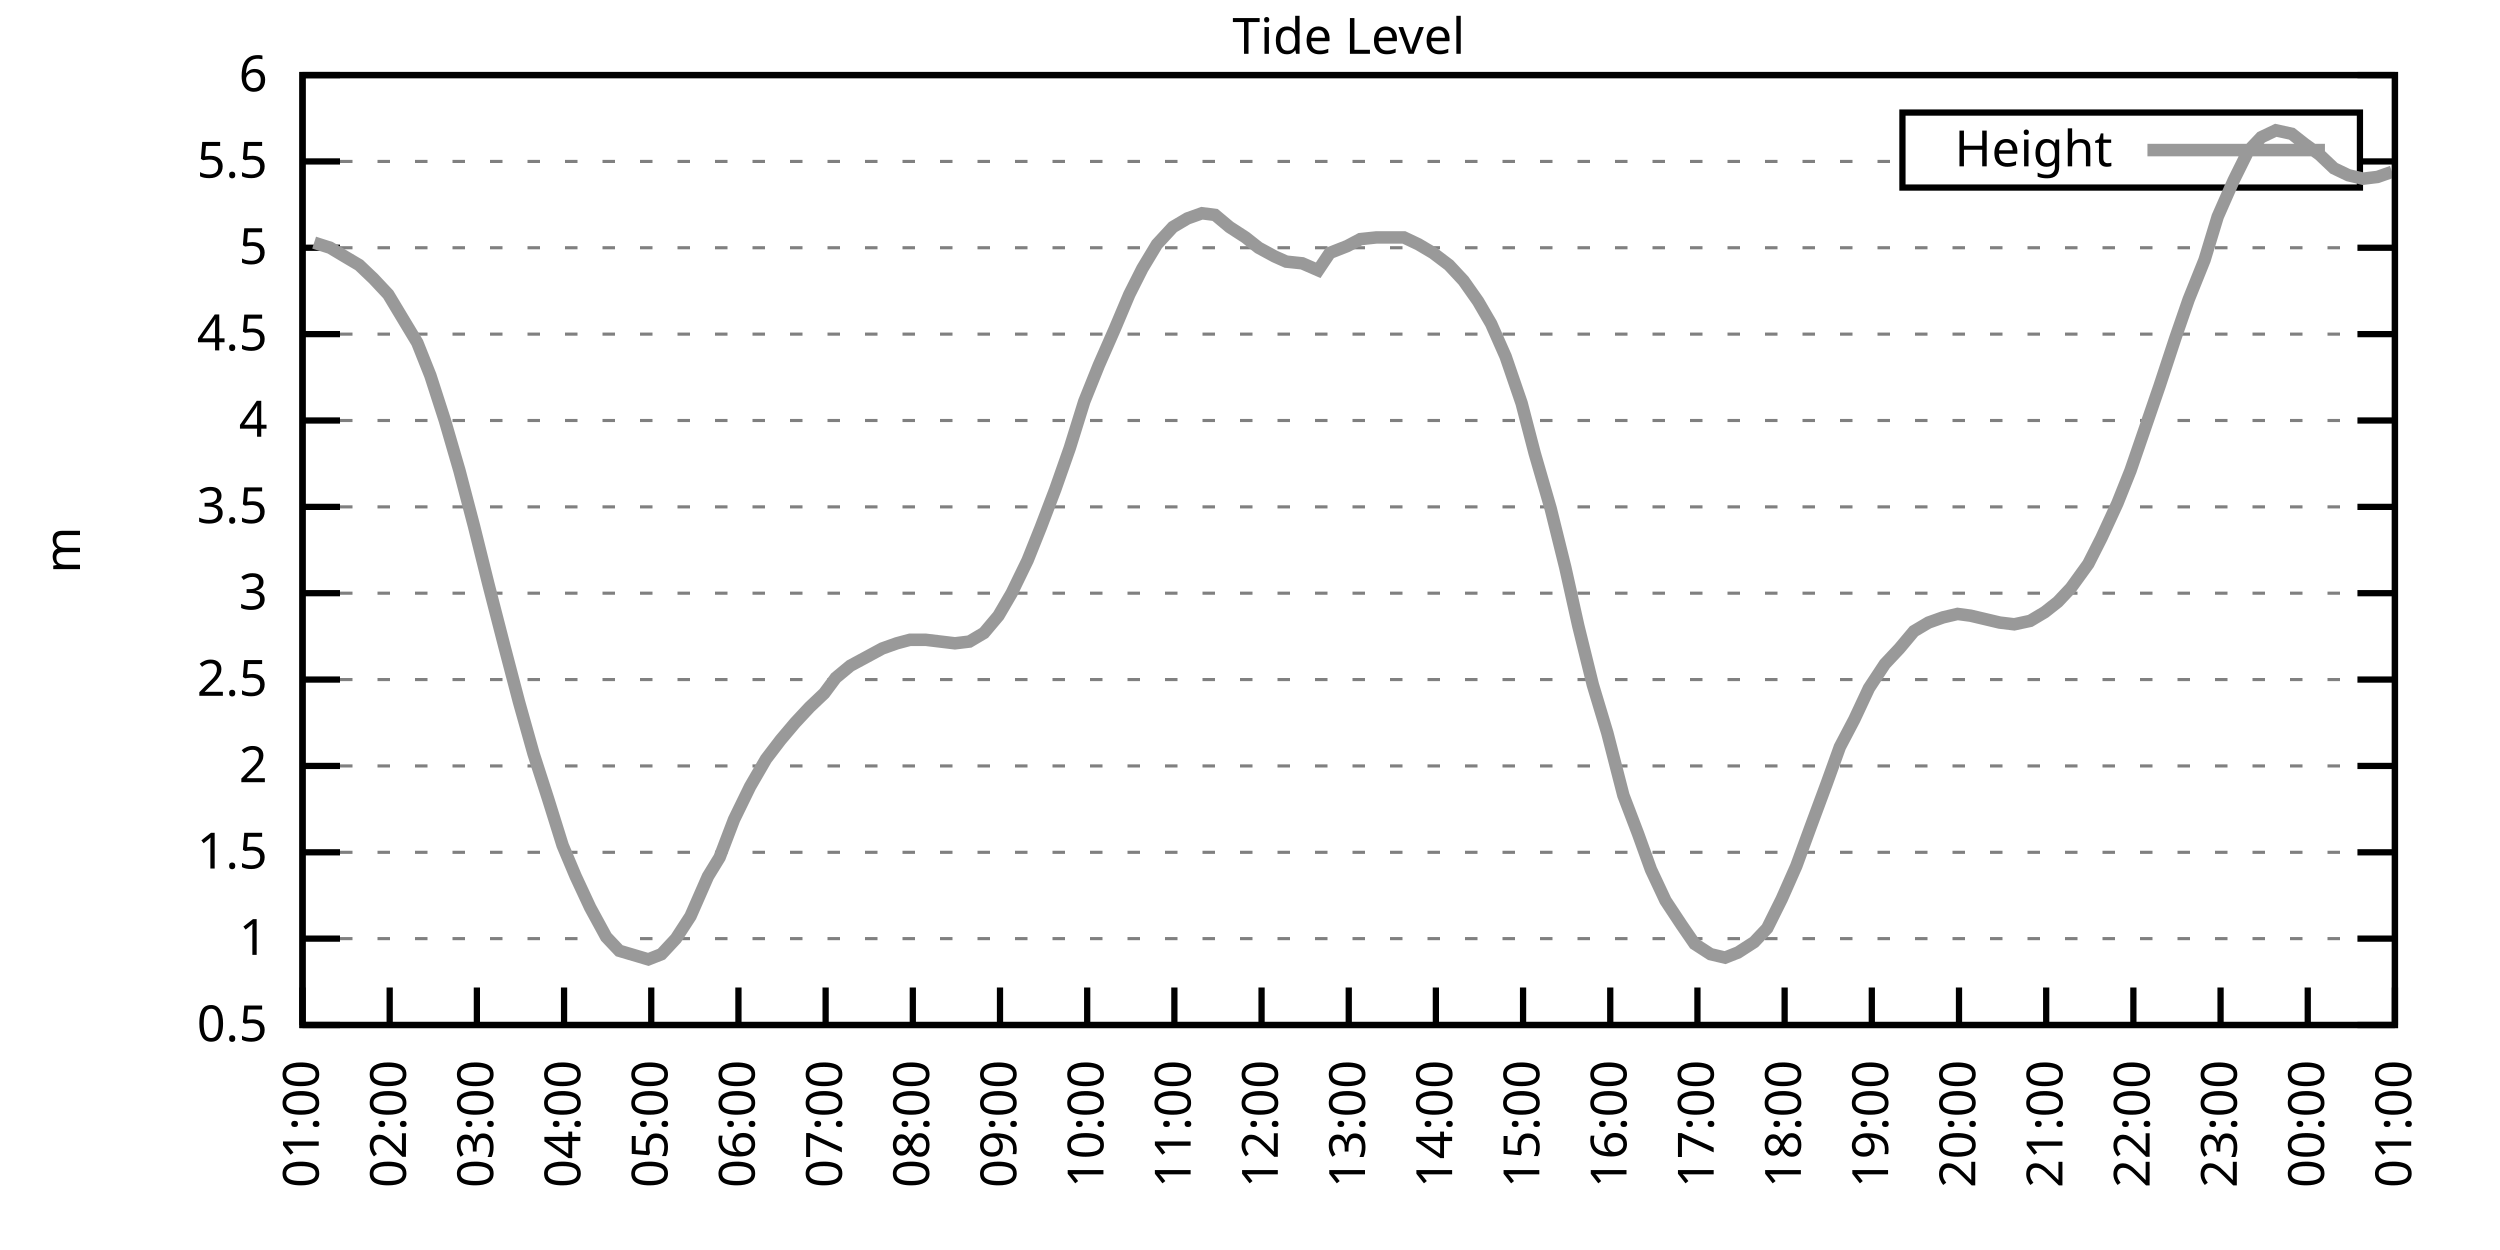
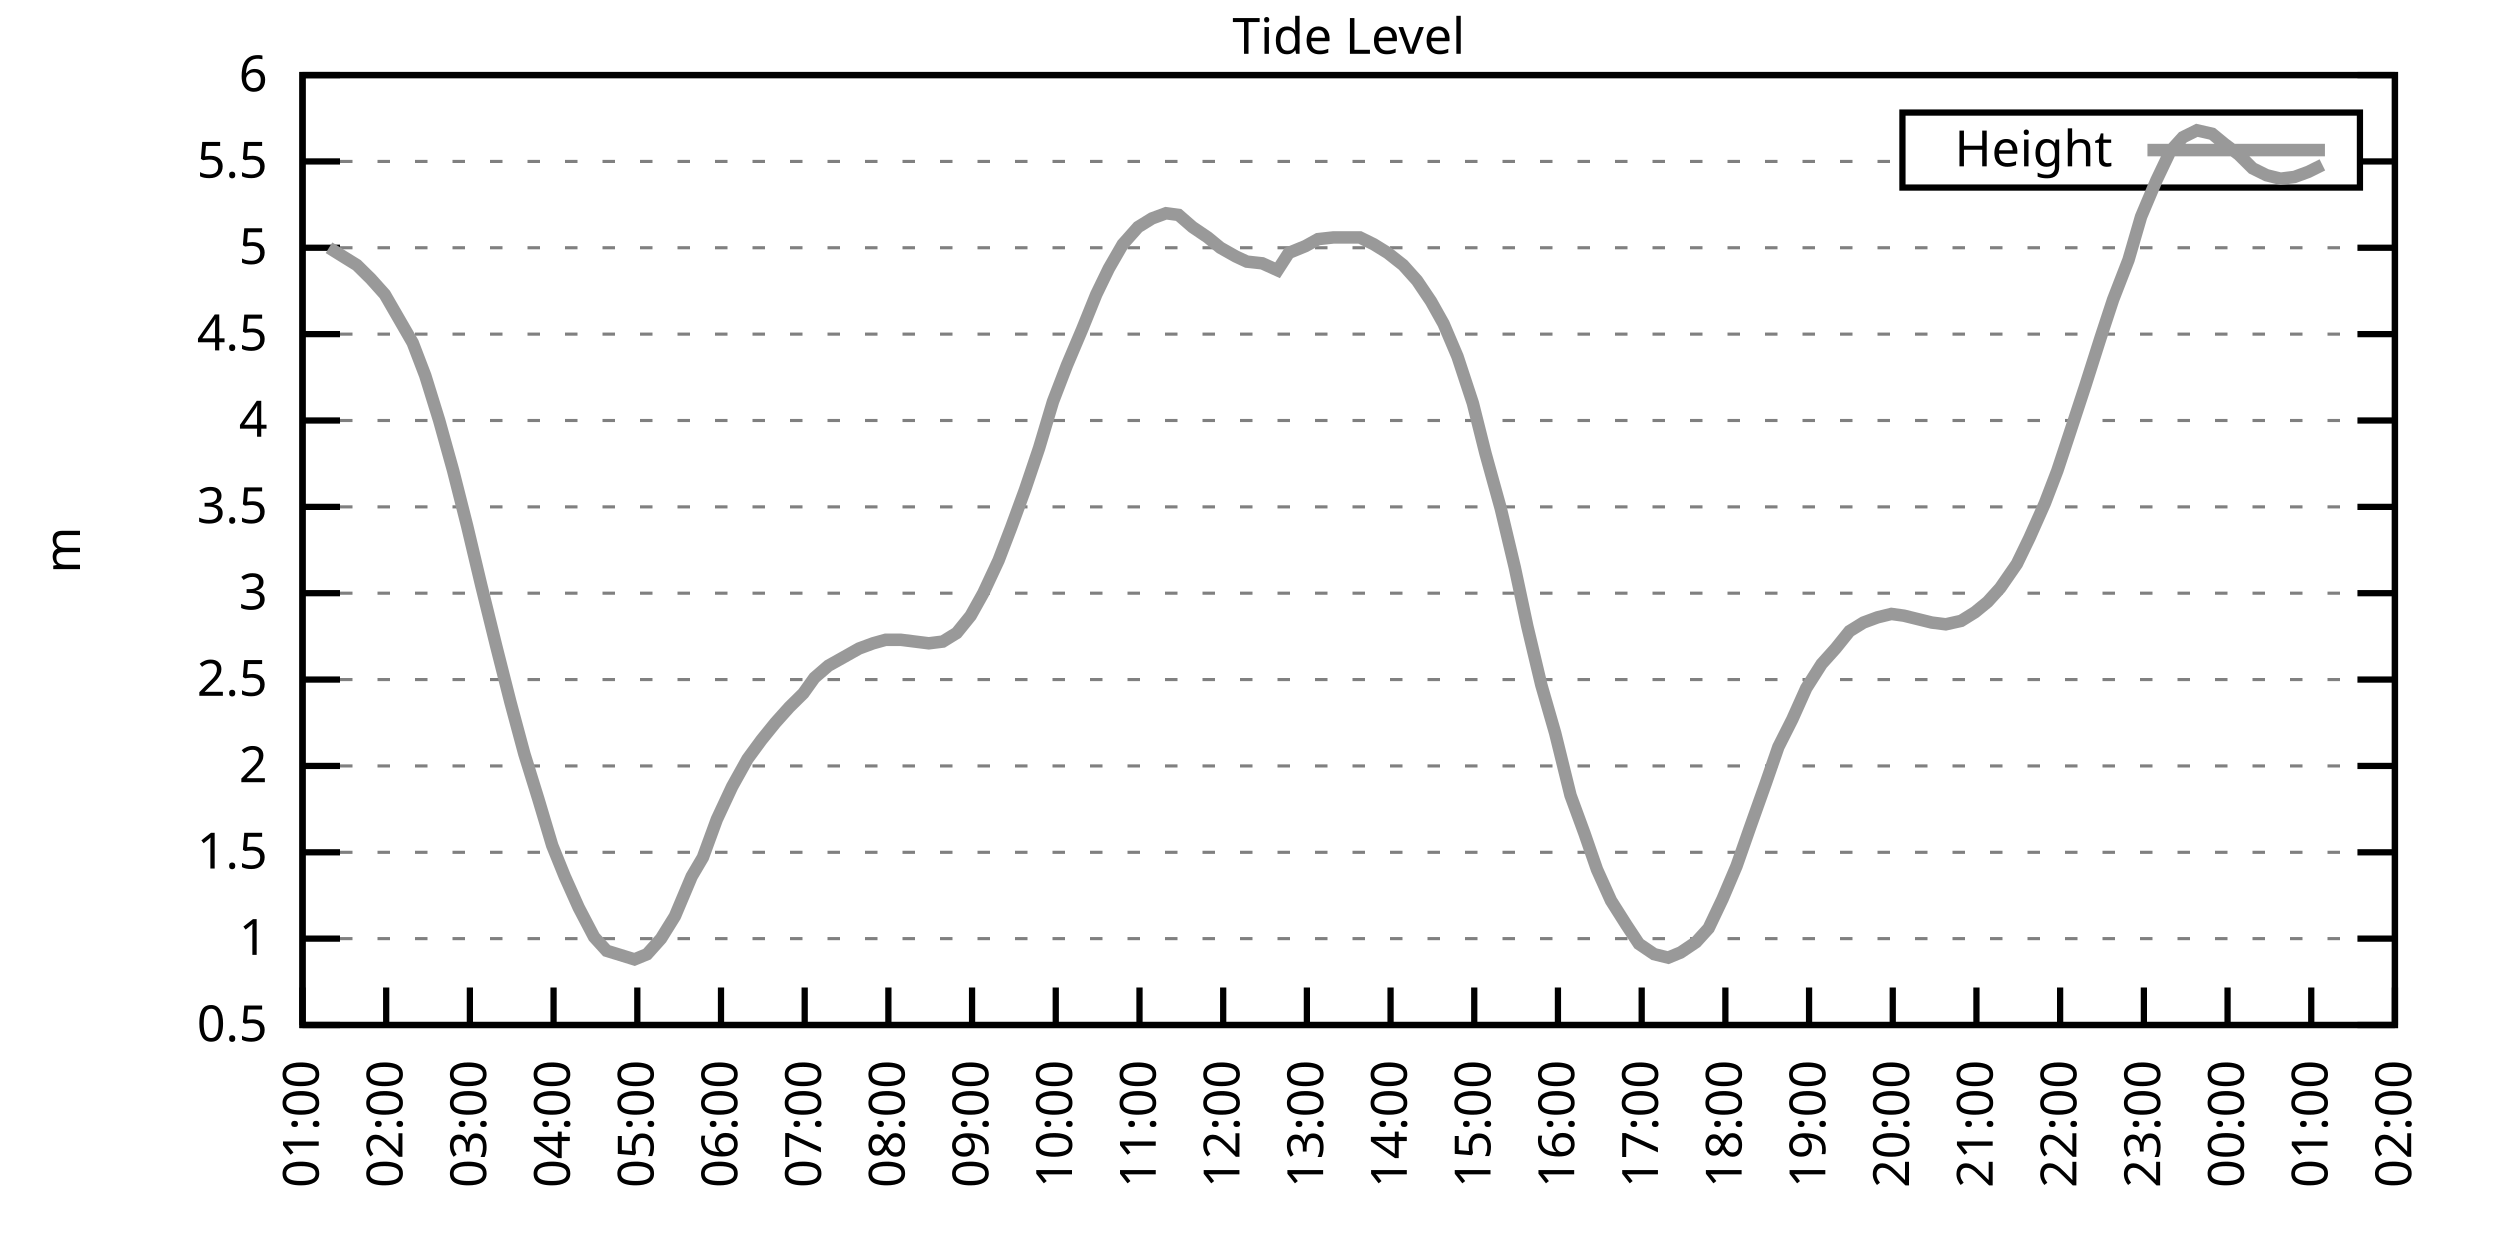
<svg xmlns="http://www.w3.org/2000/svg" xmlns:xlink="http://www.w3.org/1999/xlink" width="400" height="200" viewBox="0 0 400 200">
  <g id="gnuplot_canvas">
    <rect x="0" y="0" width="400" height="200" fill="none" />
    <defs>
      <circle id="gpDot" r="0.5" stroke-width="0.5" stroke="currentColor" />
      <path id="gpPt0" stroke-width="0.333" stroke="currentColor" d="M-1,0 h2 M0,-1 v2" />
      <path id="gpPt1" stroke-width="0.333" stroke="currentColor" d="M-1,-1 L1,1 M1,-1 L-1,1" />
      <path id="gpPt2" stroke-width="0.333" stroke="currentColor" d="M-1,0 L1,0 M0,-1 L0,1 M-1,-1 L1,1 M-1,1 L1,-1" />
      <rect id="gpPt3" stroke-width="0.333" stroke="currentColor" x="-1" y="-1" width="2" height="2" />
      <rect id="gpPt4" stroke-width="0.333" stroke="currentColor" fill="currentColor" x="-1" y="-1" width="2" height="2" />
      <circle id="gpPt5" stroke-width="0.333" stroke="currentColor" cx="0" cy="0" r="1" />
      <use xlink:href="#gpPt5" id="gpPt6" fill="currentColor" stroke="none" />
      <path id="gpPt7" stroke-width="0.333" stroke="currentColor" d="M0,-1.33 L-1.33,0.67 L1.33,0.67 z" />
      <use xlink:href="#gpPt7" id="gpPt8" fill="currentColor" stroke="none" />
      <use xlink:href="#gpPt7" id="gpPt9" stroke="currentColor" transform="rotate(180)" />
      <use xlink:href="#gpPt9" id="gpPt10" fill="currentColor" stroke="none" />
      <use xlink:href="#gpPt3" id="gpPt11" stroke="currentColor" transform="rotate(45)" />
      <use xlink:href="#gpPt11" id="gpPt12" fill="currentColor" stroke="none" />
      <path id="gpPt13" stroke-width="0.333" stroke="currentColor" d="M0,1.330 L1.265,0.411 L0.782,-1.067 L-0.782,-1.076 L-1.265,0.411 z" />
      <use xlink:href="#gpPt13" id="gpPt14" fill="currentColor" stroke="none" />
      <filter id="textbox" filterUnits="objectBoundingBox" x="0" y="0" height="1" width="1">
        <feFlood flood-color="white" flood-opacity="1" result="bgnd" />
        <feComposite in="SourceGraphic" in2="bgnd" operator="atop" />
      </filter>
      <filter id="greybox" filterUnits="objectBoundingBox" x="0" y="0" height="1" width="1">
        <feFlood flood-color="lightgrey" flood-opacity="1" result="grey" />
        <feComposite in="SourceGraphic" in2="grey" operator="atop" />
      </filter>
    </defs>
    <g fill="none" color="white" stroke="currentColor" stroke-width="1.00" stroke-linecap="butt" stroke-linejoin="miter">
</g>
    <g fill="none" color="black" stroke="currentColor" stroke-width="1.00" stroke-linecap="butt" stroke-linejoin="miter">
      <g stroke="none" shape-rendering="crispEdges">
        <polygon fill="rgb(255, 255, 255)" points="48.40,164.00 383.18,164.00 383.18,12.02 48.40,12.02 " />
      </g>
    </g>
    <g fill="none" color="black" stroke="currentColor" stroke-width="1.00" stroke-linecap="butt" stroke-linejoin="miter">
</g>
    <g fill="none" color="black" stroke="black" stroke-width="0.50" stroke-linecap="butt" stroke-linejoin="miter">
</g>
    <g fill="none" color="gray" stroke="currentColor" stroke-width="0.50" stroke-linecap="butt" stroke-linejoin="miter">
      <path stroke="gray" stroke-dasharray="2,4" class="gridline" d="M48.40,164.00 L383.19,164.00  " />
    </g>
    <g fill="none" color="gray" stroke="gray" stroke-width="1.00" stroke-linecap="butt" stroke-linejoin="miter">
</g>
    <g fill="none" color="black" stroke="currentColor" stroke-width="1.00" stroke-linecap="butt" stroke-linejoin="miter">
      <path stroke="black" d="M48.40,164.00 L54.40,164.00 M383.19,164.00 L377.19,164.00  " />
      <g transform="translate(42.80,166.60)" stroke="none" fill="black" font-family="Sans" font-size="8.00" text-anchor="end">
        <text>
          <tspan font-family="Sans"> 0.5</tspan>
        </text>
      </g>
    </g>
    <g fill="none" color="black" stroke="currentColor" stroke-width="1.00" stroke-linecap="butt" stroke-linejoin="miter">
</g>
    <g fill="none" color="black" stroke="black" stroke-width="0.50" stroke-linecap="butt" stroke-linejoin="miter">
</g>
    <g fill="none" color="gray" stroke="currentColor" stroke-width="0.50" stroke-linecap="butt" stroke-linejoin="miter">
      <path stroke="gray" stroke-dasharray="2,4" class="gridline" d="M48.40,150.18 L383.19,150.18  " />
    </g>
    <g fill="none" color="gray" stroke="gray" stroke-width="1.00" stroke-linecap="butt" stroke-linejoin="miter">
</g>
    <g fill="none" color="black" stroke="currentColor" stroke-width="1.00" stroke-linecap="butt" stroke-linejoin="miter">
      <path stroke="black" d="M48.40,150.18 L54.40,150.18 M383.19,150.18 L377.19,150.18  " />
      <g transform="translate(42.80,152.78)" stroke="none" fill="black" font-family="Sans" font-size="8.00" text-anchor="end">
        <text>
          <tspan font-family="Sans"> 1</tspan>
        </text>
      </g>
    </g>
    <g fill="none" color="black" stroke="currentColor" stroke-width="1.00" stroke-linecap="butt" stroke-linejoin="miter">
</g>
    <g fill="none" color="black" stroke="black" stroke-width="0.50" stroke-linecap="butt" stroke-linejoin="miter">
</g>
    <g fill="none" color="gray" stroke="currentColor" stroke-width="0.50" stroke-linecap="butt" stroke-linejoin="miter">
      <path stroke="gray" stroke-dasharray="2,4" class="gridline" d="M48.40,136.37 L383.19,136.37  " />
    </g>
    <g fill="none" color="gray" stroke="gray" stroke-width="1.00" stroke-linecap="butt" stroke-linejoin="miter">
</g>
    <g fill="none" color="black" stroke="currentColor" stroke-width="1.00" stroke-linecap="butt" stroke-linejoin="miter">
      <path stroke="black" d="M48.40,136.37 L54.40,136.37 M383.19,136.37 L377.19,136.37  " />
      <g transform="translate(42.80,138.97)" stroke="none" fill="black" font-family="Sans" font-size="8.00" text-anchor="end">
        <text>
          <tspan font-family="Sans"> 1.5</tspan>
        </text>
      </g>
    </g>
    <g fill="none" color="black" stroke="currentColor" stroke-width="1.00" stroke-linecap="butt" stroke-linejoin="miter">
</g>
    <g fill="none" color="black" stroke="black" stroke-width="0.50" stroke-linecap="butt" stroke-linejoin="miter">
</g>
    <g fill="none" color="gray" stroke="currentColor" stroke-width="0.50" stroke-linecap="butt" stroke-linejoin="miter">
      <path stroke="gray" stroke-dasharray="2,4" class="gridline" d="M48.40,122.55 L383.19,122.55  " />
    </g>
    <g fill="none" color="gray" stroke="gray" stroke-width="1.00" stroke-linecap="butt" stroke-linejoin="miter">
</g>
    <g fill="none" color="black" stroke="currentColor" stroke-width="1.00" stroke-linecap="butt" stroke-linejoin="miter">
      <path stroke="black" d="M48.40,122.55 L54.40,122.55 M383.19,122.55 L377.19,122.55  " />
      <g transform="translate(42.80,125.15)" stroke="none" fill="black" font-family="Sans" font-size="8.00" text-anchor="end">
        <text>
          <tspan font-family="Sans"> 2</tspan>
        </text>
      </g>
    </g>
    <g fill="none" color="black" stroke="currentColor" stroke-width="1.00" stroke-linecap="butt" stroke-linejoin="miter">
</g>
    <g fill="none" color="black" stroke="black" stroke-width="0.50" stroke-linecap="butt" stroke-linejoin="miter">
</g>
    <g fill="none" color="gray" stroke="currentColor" stroke-width="0.50" stroke-linecap="butt" stroke-linejoin="miter">
      <path stroke="gray" stroke-dasharray="2,4" class="gridline" d="M48.40,108.73 L383.19,108.73  " />
    </g>
    <g fill="none" color="gray" stroke="gray" stroke-width="1.00" stroke-linecap="butt" stroke-linejoin="miter">
</g>
    <g fill="none" color="black" stroke="currentColor" stroke-width="1.00" stroke-linecap="butt" stroke-linejoin="miter">
      <path stroke="black" d="M48.40,108.73 L54.40,108.73 M383.19,108.73 L377.19,108.73  " />
      <g transform="translate(42.80,111.33)" stroke="none" fill="black" font-family="Sans" font-size="8.00" text-anchor="end">
        <text>
          <tspan font-family="Sans"> 2.5</tspan>
        </text>
      </g>
    </g>
    <g fill="none" color="black" stroke="currentColor" stroke-width="1.00" stroke-linecap="butt" stroke-linejoin="miter">
</g>
    <g fill="none" color="black" stroke="black" stroke-width="0.50" stroke-linecap="butt" stroke-linejoin="miter">
</g>
    <g fill="none" color="gray" stroke="currentColor" stroke-width="0.50" stroke-linecap="butt" stroke-linejoin="miter">
      <path stroke="gray" stroke-dasharray="2,4" class="gridline" d="M48.40,94.91 L383.19,94.91  " />
    </g>
    <g fill="none" color="gray" stroke="gray" stroke-width="1.00" stroke-linecap="butt" stroke-linejoin="miter">
</g>
    <g fill="none" color="black" stroke="currentColor" stroke-width="1.00" stroke-linecap="butt" stroke-linejoin="miter">
      <path stroke="black" d="M48.40,94.91 L54.40,94.91 M383.19,94.91 L377.19,94.91  " />
      <g transform="translate(42.80,97.51)" stroke="none" fill="black" font-family="Sans" font-size="8.00" text-anchor="end">
        <text>
          <tspan font-family="Sans"> 3</tspan>
        </text>
      </g>
    </g>
    <g fill="none" color="black" stroke="currentColor" stroke-width="1.00" stroke-linecap="butt" stroke-linejoin="miter">
</g>
    <g fill="none" color="black" stroke="black" stroke-width="0.50" stroke-linecap="butt" stroke-linejoin="miter">
</g>
    <g fill="none" color="gray" stroke="currentColor" stroke-width="0.50" stroke-linecap="butt" stroke-linejoin="miter">
      <path stroke="gray" stroke-dasharray="2,4" class="gridline" d="M48.40,81.10 L383.19,81.10  " />
    </g>
    <g fill="none" color="gray" stroke="gray" stroke-width="1.00" stroke-linecap="butt" stroke-linejoin="miter">
</g>
    <g fill="none" color="black" stroke="currentColor" stroke-width="1.00" stroke-linecap="butt" stroke-linejoin="miter">
      <path stroke="black" d="M48.40,81.10 L54.40,81.10 M383.19,81.10 L377.19,81.10  " />
      <g transform="translate(42.80,83.70)" stroke="none" fill="black" font-family="Sans" font-size="8.00" text-anchor="end">
        <text>
          <tspan font-family="Sans"> 3.5</tspan>
        </text>
      </g>
    </g>
    <g fill="none" color="black" stroke="currentColor" stroke-width="1.00" stroke-linecap="butt" stroke-linejoin="miter">
</g>
    <g fill="none" color="black" stroke="black" stroke-width="0.50" stroke-linecap="butt" stroke-linejoin="miter">
</g>
    <g fill="none" color="gray" stroke="currentColor" stroke-width="0.50" stroke-linecap="butt" stroke-linejoin="miter">
      <path stroke="gray" stroke-dasharray="2,4" class="gridline" d="M48.40,67.28 L383.19,67.28  " />
    </g>
    <g fill="none" color="gray" stroke="gray" stroke-width="1.00" stroke-linecap="butt" stroke-linejoin="miter">
</g>
    <g fill="none" color="black" stroke="currentColor" stroke-width="1.00" stroke-linecap="butt" stroke-linejoin="miter">
      <path stroke="black" d="M48.40,67.28 L54.40,67.28 M383.19,67.28 L377.19,67.28  " />
      <g transform="translate(42.80,69.88)" stroke="none" fill="black" font-family="Sans" font-size="8.00" text-anchor="end">
        <text>
          <tspan font-family="Sans"> 4</tspan>
        </text>
      </g>
    </g>
    <g fill="none" color="black" stroke="currentColor" stroke-width="1.00" stroke-linecap="butt" stroke-linejoin="miter">
</g>
    <g fill="none" color="black" stroke="black" stroke-width="0.50" stroke-linecap="butt" stroke-linejoin="miter">
</g>
    <g fill="none" color="gray" stroke="currentColor" stroke-width="0.50" stroke-linecap="butt" stroke-linejoin="miter">
      <path stroke="gray" stroke-dasharray="2,4" class="gridline" d="M48.40,53.46 L383.19,53.46  " />
    </g>
    <g fill="none" color="gray" stroke="gray" stroke-width="1.00" stroke-linecap="butt" stroke-linejoin="miter">
</g>
    <g fill="none" color="black" stroke="currentColor" stroke-width="1.00" stroke-linecap="butt" stroke-linejoin="miter">
      <path stroke="black" d="M48.40,53.46 L54.40,53.46 M383.19,53.46 L377.19,53.46  " />
      <g transform="translate(42.80,56.06)" stroke="none" fill="black" font-family="Sans" font-size="8.00" text-anchor="end">
        <text>
          <tspan font-family="Sans"> 4.5</tspan>
        </text>
      </g>
    </g>
    <g fill="none" color="black" stroke="currentColor" stroke-width="1.00" stroke-linecap="butt" stroke-linejoin="miter">
</g>
    <g fill="none" color="black" stroke="black" stroke-width="0.50" stroke-linecap="butt" stroke-linejoin="miter">
</g>
    <g fill="none" color="gray" stroke="currentColor" stroke-width="0.50" stroke-linecap="butt" stroke-linejoin="miter">
      <path stroke="gray" stroke-dasharray="2,4" class="gridline" d="M48.40,39.64 L383.19,39.64  " />
    </g>
    <g fill="none" color="gray" stroke="gray" stroke-width="1.00" stroke-linecap="butt" stroke-linejoin="miter">
</g>
    <g fill="none" color="black" stroke="currentColor" stroke-width="1.00" stroke-linecap="butt" stroke-linejoin="miter">
      <path stroke="black" d="M48.40,39.64 L54.40,39.64 M383.19,39.64 L377.19,39.64  " />
      <g transform="translate(42.80,42.24)" stroke="none" fill="black" font-family="Sans" font-size="8.00" text-anchor="end">
        <text>
          <tspan font-family="Sans"> 5</tspan>
        </text>
      </g>
    </g>
    <g fill="none" color="black" stroke="currentColor" stroke-width="1.00" stroke-linecap="butt" stroke-linejoin="miter">
</g>
    <g fill="none" color="black" stroke="black" stroke-width="0.50" stroke-linecap="butt" stroke-linejoin="miter">
</g>
    <g fill="none" color="gray" stroke="currentColor" stroke-width="0.50" stroke-linecap="butt" stroke-linejoin="miter">
      <path stroke="gray" stroke-dasharray="2,4" class="gridline" d="M48.40,25.83 L304.39,25.83 M377.59,25.83 L383.19,25.83  " />
    </g>
    <g fill="none" color="gray" stroke="gray" stroke-width="1.00" stroke-linecap="butt" stroke-linejoin="miter">
</g>
    <g fill="none" color="black" stroke="currentColor" stroke-width="1.00" stroke-linecap="butt" stroke-linejoin="miter">
      <path stroke="black" d="M48.40,25.83 L54.40,25.83 M383.19,25.83 L377.19,25.83  " />
      <g transform="translate(42.80,28.43)" stroke="none" fill="black" font-family="Sans" font-size="8.00" text-anchor="end">
        <text>
          <tspan font-family="Sans"> 5.5</tspan>
        </text>
      </g>
    </g>
    <g fill="none" color="black" stroke="currentColor" stroke-width="1.00" stroke-linecap="butt" stroke-linejoin="miter">
</g>
    <g fill="none" color="black" stroke="black" stroke-width="0.50" stroke-linecap="butt" stroke-linejoin="miter">
</g>
    <g fill="none" color="gray" stroke="currentColor" stroke-width="0.50" stroke-linecap="butt" stroke-linejoin="miter">
      <path stroke="gray" stroke-dasharray="2,4" class="gridline" d="M48.40,12.01 L383.19,12.01  " />
    </g>
    <g fill="none" color="gray" stroke="gray" stroke-width="1.00" stroke-linecap="butt" stroke-linejoin="miter">
</g>
    <g fill="none" color="black" stroke="currentColor" stroke-width="1.00" stroke-linecap="butt" stroke-linejoin="miter">
      <path stroke="black" d="M48.40,12.01 L54.40,12.01 M383.19,12.01 L377.19,12.01  " />
      <g transform="translate(42.80,14.61)" stroke="none" fill="black" font-family="Sans" font-size="8.00" text-anchor="end">
        <text>
          <tspan font-family="Sans"> 6</tspan>
        </text>
      </g>
    </g>
    <g fill="none" color="black" stroke="currentColor" stroke-width="1.00" stroke-linecap="butt" stroke-linejoin="miter">
      <path stroke="black" d="M48.40,164.00 L48.40,158.00  " />
      <g transform="translate(51.00,169.60) rotate(270.00)" stroke="none" fill="black" font-family="Sans" font-size="8.00" text-anchor="end">
        <text>
          <tspan font-family="Sans">01:00</tspan>
        </text>
      </g>
    </g>
    <g fill="none" color="black" stroke="currentColor" stroke-width="1.00" stroke-linecap="butt" stroke-linejoin="miter">
-       <path stroke="black" d="M62.35,164.00 L62.35,158.00  " />
-       <g transform="translate(64.95,169.60) rotate(270.00)" stroke="none" fill="black" font-family="Sans" font-size="8.00" text-anchor="end">
+       <path stroke="black" d="M61.79,164.00 L61.79,158.00  " />
+       <g transform="translate(64.39,169.60) rotate(270.00)" stroke="none" fill="black" font-family="Sans" font-size="8.00" text-anchor="end">
        <text>
          <tspan font-family="Sans">02:00</tspan>
        </text>
      </g>
    </g>
    <g fill="none" color="black" stroke="currentColor" stroke-width="1.00" stroke-linecap="butt" stroke-linejoin="miter">
-       <path stroke="black" d="M76.30,164.00 L76.30,158.00  " />
-       <g transform="translate(78.90,169.60) rotate(270.00)" stroke="none" fill="black" font-family="Sans" font-size="8.00" text-anchor="end">
+       <path stroke="black" d="M75.18,164.00 L75.18,158.00  " />
+       <g transform="translate(77.78,169.60) rotate(270.00)" stroke="none" fill="black" font-family="Sans" font-size="8.00" text-anchor="end">
        <text>
          <tspan font-family="Sans">03:00</tspan>
        </text>
      </g>
    </g>
    <g fill="none" color="black" stroke="currentColor" stroke-width="1.00" stroke-linecap="butt" stroke-linejoin="miter">
-       <path stroke="black" d="M90.25,164.00 L90.25,158.00  " />
-       <g transform="translate(92.85,169.60) rotate(270.00)" stroke="none" fill="black" font-family="Sans" font-size="8.00" text-anchor="end">
+       <path stroke="black" d="M88.57,164.00 L88.57,158.00  " />
+       <g transform="translate(91.17,169.60) rotate(270.00)" stroke="none" fill="black" font-family="Sans" font-size="8.00" text-anchor="end">
        <text>
          <tspan font-family="Sans">04:00</tspan>
        </text>
      </g>
    </g>
    <g fill="none" color="black" stroke="currentColor" stroke-width="1.00" stroke-linecap="butt" stroke-linejoin="miter">
-       <path stroke="black" d="M104.20,164.00 L104.20,158.00  " />
-       <g transform="translate(106.80,169.60) rotate(270.00)" stroke="none" fill="black" font-family="Sans" font-size="8.00" text-anchor="end">
+       <path stroke="black" d="M101.97,164.00 L101.97,158.00  " />
+       <g transform="translate(104.57,169.60) rotate(270.00)" stroke="none" fill="black" font-family="Sans" font-size="8.00" text-anchor="end">
        <text>
          <tspan font-family="Sans">05:00</tspan>
        </text>
      </g>
    </g>
    <g fill="none" color="black" stroke="currentColor" stroke-width="1.00" stroke-linecap="butt" stroke-linejoin="miter">
-       <path stroke="black" d="M118.15,164.00 L118.15,158.00  " />
-       <g transform="translate(120.75,169.60) rotate(270.00)" stroke="none" fill="black" font-family="Sans" font-size="8.00" text-anchor="end">
+       <path stroke="black" d="M115.36,164.00 L115.36,158.00  " />
+       <g transform="translate(117.96,169.60) rotate(270.00)" stroke="none" fill="black" font-family="Sans" font-size="8.00" text-anchor="end">
        <text>
          <tspan font-family="Sans">06:00</tspan>
        </text>
      </g>
    </g>
    <g fill="none" color="black" stroke="currentColor" stroke-width="1.00" stroke-linecap="butt" stroke-linejoin="miter">
-       <path stroke="black" d="M132.10,164.00 L132.10,158.00  " />
-       <g transform="translate(134.70,169.60) rotate(270.00)" stroke="none" fill="black" font-family="Sans" font-size="8.00" text-anchor="end">
+       <path stroke="black" d="M128.75,164.00 L128.75,158.00  " />
+       <g transform="translate(131.35,169.60) rotate(270.00)" stroke="none" fill="black" font-family="Sans" font-size="8.00" text-anchor="end">
        <text>
          <tspan font-family="Sans">07:00</tspan>
        </text>
      </g>
    </g>
    <g fill="none" color="black" stroke="currentColor" stroke-width="1.00" stroke-linecap="butt" stroke-linejoin="miter">
-       <path stroke="black" d="M146.05,164.00 L146.05,158.00  " />
-       <g transform="translate(148.65,169.60) rotate(270.00)" stroke="none" fill="black" font-family="Sans" font-size="8.00" text-anchor="end">
+       <path stroke="black" d="M142.14,164.00 L142.14,158.00  " />
+       <g transform="translate(144.74,169.60) rotate(270.00)" stroke="none" fill="black" font-family="Sans" font-size="8.00" text-anchor="end">
        <text>
          <tspan font-family="Sans">08:00</tspan>
        </text>
      </g>
    </g>
    <g fill="none" color="black" stroke="currentColor" stroke-width="1.00" stroke-linecap="butt" stroke-linejoin="miter">
-       <path stroke="black" d="M160.00,164.00 L160.00,158.00  " />
-       <g transform="translate(162.60,169.60) rotate(270.00)" stroke="none" fill="black" font-family="Sans" font-size="8.00" text-anchor="end">
+       <path stroke="black" d="M155.53,164.00 L155.53,158.00  " />
+       <g transform="translate(158.13,169.60) rotate(270.00)" stroke="none" fill="black" font-family="Sans" font-size="8.00" text-anchor="end">
        <text>
          <tspan font-family="Sans">09:00</tspan>
        </text>
      </g>
    </g>
    <g fill="none" color="black" stroke="currentColor" stroke-width="1.00" stroke-linecap="butt" stroke-linejoin="miter">
-       <path stroke="black" d="M173.95,164.00 L173.95,158.00  " />
-       <g transform="translate(176.55,169.60) rotate(270.00)" stroke="none" fill="black" font-family="Sans" font-size="8.00" text-anchor="end">
+       <path stroke="black" d="M168.92,164.00 L168.92,158.00  " />
+       <g transform="translate(171.52,169.60) rotate(270.00)" stroke="none" fill="black" font-family="Sans" font-size="8.00" text-anchor="end">
        <text>
          <tspan font-family="Sans">10:00</tspan>
        </text>
      </g>
    </g>
    <g fill="none" color="black" stroke="currentColor" stroke-width="1.00" stroke-linecap="butt" stroke-linejoin="miter">
-       <path stroke="black" d="M187.90,164.00 L187.90,158.00  " />
-       <g transform="translate(190.50,169.60) rotate(270.00)" stroke="none" fill="black" font-family="Sans" font-size="8.00" text-anchor="end">
+       <path stroke="black" d="M182.32,164.00 L182.32,158.00  " />
+       <g transform="translate(184.92,169.60) rotate(270.00)" stroke="none" fill="black" font-family="Sans" font-size="8.00" text-anchor="end">
        <text>
          <tspan font-family="Sans">11:00</tspan>
        </text>
      </g>
    </g>
    <g fill="none" color="black" stroke="currentColor" stroke-width="1.00" stroke-linecap="butt" stroke-linejoin="miter">
-       <path stroke="black" d="M201.85,164.00 L201.85,158.00  " />
-       <g transform="translate(204.45,169.60) rotate(270.00)" stroke="none" fill="black" font-family="Sans" font-size="8.00" text-anchor="end">
+       <path stroke="black" d="M195.71,164.00 L195.71,158.00  " />
+       <g transform="translate(198.31,169.60) rotate(270.00)" stroke="none" fill="black" font-family="Sans" font-size="8.00" text-anchor="end">
        <text>
          <tspan font-family="Sans">12:00</tspan>
        </text>
      </g>
    </g>
    <g fill="none" color="black" stroke="currentColor" stroke-width="1.00" stroke-linecap="butt" stroke-linejoin="miter">
-       <path stroke="black" d="M215.80,164.00 L215.80,158.00  " />
-       <g transform="translate(218.40,169.60) rotate(270.00)" stroke="none" fill="black" font-family="Sans" font-size="8.00" text-anchor="end">
+       <path stroke="black" d="M209.10,164.00 L209.10,158.00  " />
+       <g transform="translate(211.70,169.60) rotate(270.00)" stroke="none" fill="black" font-family="Sans" font-size="8.00" text-anchor="end">
        <text>
          <tspan font-family="Sans">13:00</tspan>
        </text>
      </g>
    </g>
    <g fill="none" color="black" stroke="currentColor" stroke-width="1.00" stroke-linecap="butt" stroke-linejoin="miter">
-       <path stroke="black" d="M229.74,164.00 L229.74,158.00  " />
-       <g transform="translate(232.34,169.60) rotate(270.00)" stroke="none" fill="black" font-family="Sans" font-size="8.00" text-anchor="end">
+       <path stroke="black" d="M222.49,164.00 L222.49,158.00  " />
+       <g transform="translate(225.09,169.60) rotate(270.00)" stroke="none" fill="black" font-family="Sans" font-size="8.00" text-anchor="end">
        <text>
          <tspan font-family="Sans">14:00</tspan>
        </text>
      </g>
    </g>
    <g fill="none" color="black" stroke="currentColor" stroke-width="1.00" stroke-linecap="butt" stroke-linejoin="miter">
-       <path stroke="black" d="M243.69,164.00 L243.69,158.00  " />
-       <g transform="translate(246.29,169.60) rotate(270.00)" stroke="none" fill="black" font-family="Sans" font-size="8.00" text-anchor="end">
+       <path stroke="black" d="M235.88,164.00 L235.88,158.00  " />
+       <g transform="translate(238.48,169.60) rotate(270.00)" stroke="none" fill="black" font-family="Sans" font-size="8.00" text-anchor="end">
        <text>
          <tspan font-family="Sans">15:00</tspan>
        </text>
      </g>
    </g>
    <g fill="none" color="black" stroke="currentColor" stroke-width="1.00" stroke-linecap="butt" stroke-linejoin="miter">
-       <path stroke="black" d="M257.64,164.00 L257.64,158.00  " />
-       <g transform="translate(260.24,169.60) rotate(270.00)" stroke="none" fill="black" font-family="Sans" font-size="8.00" text-anchor="end">
+       <path stroke="black" d="M249.27,164.00 L249.27,158.00  " />
+       <g transform="translate(251.87,169.60) rotate(270.00)" stroke="none" fill="black" font-family="Sans" font-size="8.00" text-anchor="end">
        <text>
          <tspan font-family="Sans">16:00</tspan>
        </text>
      </g>
    </g>
    <g fill="none" color="black" stroke="currentColor" stroke-width="1.00" stroke-linecap="butt" stroke-linejoin="miter">
-       <path stroke="black" d="M271.59,164.00 L271.59,158.00  " />
-       <g transform="translate(274.19,169.60) rotate(270.00)" stroke="none" fill="black" font-family="Sans" font-size="8.00" text-anchor="end">
+       <path stroke="black" d="M262.67,164.00 L262.67,158.00  " />
+       <g transform="translate(265.27,169.60) rotate(270.00)" stroke="none" fill="black" font-family="Sans" font-size="8.00" text-anchor="end">
        <text>
          <tspan font-family="Sans">17:00</tspan>
        </text>
      </g>
    </g>
    <g fill="none" color="black" stroke="currentColor" stroke-width="1.00" stroke-linecap="butt" stroke-linejoin="miter">
-       <path stroke="black" d="M285.54,164.00 L285.54,158.00  " />
-       <g transform="translate(288.14,169.60) rotate(270.00)" stroke="none" fill="black" font-family="Sans" font-size="8.00" text-anchor="end">
+       <path stroke="black" d="M276.06,164.00 L276.06,158.00  " />
+       <g transform="translate(278.66,169.60) rotate(270.00)" stroke="none" fill="black" font-family="Sans" font-size="8.00" text-anchor="end">
        <text>
          <tspan font-family="Sans">18:00</tspan>
        </text>
      </g>
    </g>
    <g fill="none" color="black" stroke="currentColor" stroke-width="1.00" stroke-linecap="butt" stroke-linejoin="miter">
-       <path stroke="black" d="M299.49,164.00 L299.49,158.00  " />
-       <g transform="translate(302.09,169.60) rotate(270.00)" stroke="none" fill="black" font-family="Sans" font-size="8.00" text-anchor="end">
+       <path stroke="black" d="M289.45,164.00 L289.45,158.00  " />
+       <g transform="translate(292.05,169.60) rotate(270.00)" stroke="none" fill="black" font-family="Sans" font-size="8.00" text-anchor="end">
        <text>
          <tspan font-family="Sans">19:00</tspan>
        </text>
      </g>
    </g>
    <g fill="none" color="black" stroke="currentColor" stroke-width="1.00" stroke-linecap="butt" stroke-linejoin="miter">
-       <path stroke="black" d="M313.44,164.00 L313.44,158.00  " />
-       <g transform="translate(316.04,169.60) rotate(270.00)" stroke="none" fill="black" font-family="Sans" font-size="8.00" text-anchor="end">
+       <path stroke="black" d="M302.84,164.00 L302.84,158.00  " />
+       <g transform="translate(305.44,169.60) rotate(270.00)" stroke="none" fill="black" font-family="Sans" font-size="8.00" text-anchor="end">
        <text>
          <tspan font-family="Sans">20:00</tspan>
        </text>
      </g>
    </g>
    <g fill="none" color="black" stroke="currentColor" stroke-width="1.00" stroke-linecap="butt" stroke-linejoin="miter">
-       <path stroke="black" d="M327.39,164.00 L327.39,158.00  " />
-       <g transform="translate(329.99,169.60) rotate(270.00)" stroke="none" fill="black" font-family="Sans" font-size="8.00" text-anchor="end">
+       <path stroke="black" d="M316.23,164.00 L316.23,158.00  " />
+       <g transform="translate(318.83,169.60) rotate(270.00)" stroke="none" fill="black" font-family="Sans" font-size="8.00" text-anchor="end">
        <text>
          <tspan font-family="Sans">21:00</tspan>
        </text>
      </g>
    </g>
    <g fill="none" color="black" stroke="currentColor" stroke-width="1.00" stroke-linecap="butt" stroke-linejoin="miter">
-       <path stroke="black" d="M341.34,164.00 L341.34,158.00  " />
-       <g transform="translate(343.94,169.60) rotate(270.00)" stroke="none" fill="black" font-family="Sans" font-size="8.00" text-anchor="end">
+       <path stroke="black" d="M329.62,164.00 L329.62,158.00  " />
+       <g transform="translate(332.22,169.60) rotate(270.00)" stroke="none" fill="black" font-family="Sans" font-size="8.00" text-anchor="end">
        <text>
          <tspan font-family="Sans">22:00</tspan>
        </text>
      </g>
    </g>
    <g fill="none" color="black" stroke="currentColor" stroke-width="1.00" stroke-linecap="butt" stroke-linejoin="miter">
-       <path stroke="black" d="M355.29,164.00 L355.29,158.00  " />
-       <g transform="translate(357.89,169.60) rotate(270.00)" stroke="none" fill="black" font-family="Sans" font-size="8.00" text-anchor="end">
+       <path stroke="black" d="M343.02,164.00 L343.02,158.00  " />
+       <g transform="translate(345.62,169.60) rotate(270.00)" stroke="none" fill="black" font-family="Sans" font-size="8.00" text-anchor="end">
        <text>
          <tspan font-family="Sans">23:00</tspan>
        </text>
      </g>
    </g>
    <g fill="none" color="black" stroke="currentColor" stroke-width="1.00" stroke-linecap="butt" stroke-linejoin="miter">
-       <path stroke="black" d="M369.24,164.00 L369.24,158.00  " />
-       <g transform="translate(371.84,169.60) rotate(270.00)" stroke="none" fill="black" font-family="Sans" font-size="8.00" text-anchor="end">
+       <path stroke="black" d="M356.41,164.00 L356.41,158.00  " />
+       <g transform="translate(359.01,169.60) rotate(270.00)" stroke="none" fill="black" font-family="Sans" font-size="8.00" text-anchor="end">
        <text>
          <tspan font-family="Sans">00:00</tspan>
+         </text>
+       </g>
+     </g>
+     <g fill="none" color="black" stroke="currentColor" stroke-width="1.00" stroke-linecap="butt" stroke-linejoin="miter">
+       <path stroke="black" d="M369.80,164.00 L369.80,158.00  " />
+       <g transform="translate(372.40,169.60) rotate(270.00)" stroke="none" fill="black" font-family="Sans" font-size="8.00" text-anchor="end">
+         <text>
+           <tspan font-family="Sans">01:00</tspan>
        </text>
      </g>
    </g>
    <g fill="none" color="black" stroke="currentColor" stroke-width="1.00" stroke-linecap="butt" stroke-linejoin="miter">
      <path stroke="black" d="M383.19,164.00 L383.19,158.00  " />
      <g transform="translate(385.79,169.60) rotate(270.00)" stroke="none" fill="black" font-family="Sans" font-size="8.00" text-anchor="end">
        <text>
-           <tspan font-family="Sans">01:00</tspan>
+           <tspan font-family="Sans">02:00</tspan>
        </text>
      </g>
    </g>
    <g fill="none" color="black" stroke="currentColor" stroke-width="1.00" stroke-linecap="butt" stroke-linejoin="miter">
</g>
    <g fill="none" color="black" stroke="currentColor" stroke-width="1.00" stroke-linecap="butt" stroke-linejoin="miter">
      <path stroke="black" d="M48.40,12.01 L48.40,164.00 L383.19,164.00 L383.19,12.01 L48.40,12.01 Z  " />
    </g>
    <g fill="none" color="black" stroke="currentColor" stroke-width="1.00" stroke-linecap="butt" stroke-linejoin="miter">
</g>
    <g fill="none" color="black" stroke="currentColor" stroke-width="1.00" stroke-linecap="butt" stroke-linejoin="miter">
      <path stroke="black" d="M304.39,30.01 L304.39,18.01 L377.59,18.01 L377.59,30.01 L304.39,30.01 Z  " />
    </g>
    <g id="Tide_level_plot_1">
      <g fill="none" color="white" stroke="black" stroke-width="2.00" stroke-linecap="butt" stroke-linejoin="miter">
</g>
      <g fill="none" color="black" stroke="currentColor" stroke-width="2.00" stroke-linecap="butt" stroke-linejoin="miter">
        <g transform="translate(337.99,26.61)" stroke="none" fill="black" font-family="Sans" font-size="8.00" text-anchor="end">
          <text>
            <tspan font-family="Sans">Height</tspan>
          </text>
        </g>
      </g>
      <g fill="none" color="black" stroke="currentColor" stroke-width="2.00" stroke-linecap="butt" stroke-linejoin="miter">
-         <path stroke="rgb(153, 153, 153)" d="M343.59,24.01 L371.99,24.01 M50.26,38.82 L52.82,39.64 L55.14,41.03 L57.47,42.41 L59.79,44.62 L62.12,47.11   L64.44,50.97 L66.77,54.84 L68.86,60.09 L71.18,67.28 L73.51,75.29 L75.83,84.14 L78.16,93.53 L80.72,103.48   L83.04,112.32 L85.37,120.61 L87.69,127.80 L90.02,135.26 L92.11,140.23 L94.43,145.21 L96.99,149.91 L99.08,152.12   L103.73,153.50 L105.83,152.67 L108.15,150.18 L110.48,146.59 L113.27,140.23 L115.13,137.19 L117.45,131.11 L120.01,125.86   L122.57,121.44 L124.89,118.40 L127.22,115.64 L129.54,113.15 L131.87,110.94 L133.72,108.45 L136.05,106.52 L138.61,105.14   L141.16,103.76 L143.49,102.93 L145.58,102.37 L148.14,102.37 L150.46,102.65 L152.79,102.93 L155.11,102.65 L157.44,101.27   L159.76,98.51 L161.86,94.91 L164.41,89.66 L166.51,84.41 L168.83,78.33 L171.16,71.70 L173.48,64.24 L175.81,58.44   L178.36,52.63 L180.69,47.11 L182.78,42.96 L185.11,39.09 L187.66,36.33 L189.99,34.95 L192.31,34.12 L194.41,34.39   L196.73,36.33 L199.29,37.99 L201.38,39.64 L203.94,41.03 L205.80,41.86 L208.36,42.13 L210.91,43.24 L212.77,40.47   L215.56,39.37 L217.65,38.26 L220.21,37.99 L222.30,37.99 L224.63,37.99 L226.95,39.09 L229.28,40.47 L231.84,42.41   L234.16,44.90 L236.49,48.21 L238.58,51.80 L240.90,57.05 L243.46,64.52 L245.55,72.53 L248.11,81.37 L250.44,90.77   L252.53,100.16 L254.85,109.56 L257.18,117.30 L259.74,127.25 L262.06,133.33 L264.15,139.13 L266.48,144.10 L269.04,147.97   L271.13,151.01 L273.69,152.67 L276.01,153.22 L278.10,152.39 L280.66,150.74 L282.75,148.52 L285.08,143.83 L287.40,138.58   L289.73,132.22 L292.29,125.31 L294.38,119.51 L296.70,115.09 L299.03,110.11 L301.58,106.24 L303.91,103.76 L306.23,100.99   L308.56,99.61 L310.88,98.78 L313.21,98.23 L315.30,98.51 L317.63,99.06 L319.95,99.61 L322.28,99.89 L324.83,99.34   L327.16,97.95 L329.25,96.30 L331.34,94.08 L334.13,90.22 L336.23,86.07 L338.78,80.54 L340.88,75.29 L342.97,69.21   L345.53,61.75 L348.08,54.01 L350.18,47.93 L352.73,41.58 L354.83,34.67 L357.38,28.87 L359.71,24.17 L361.80,21.96   L364.13,20.85 L366.68,21.41 L368.78,23.06 L371.10,24.72 L373.43,26.93 L375.75,28.04 L378.08,28.59 L380.40,28.31   L382.73,27.49  " />
+         <path stroke="rgb(153, 153, 153)" d="M343.59,24.01 L371.99,24.01 M52.64,39.64 L54.87,41.03 L57.10,42.41 L59.34,44.62 L61.57,47.11 L63.80,50.97   L66.03,54.84 L68.04,60.09 L70.27,67.28 L72.50,75.29 L74.74,84.14 L76.97,93.53 L79.42,103.48 L81.66,112.32   L83.89,120.61 L86.12,127.80 L88.35,135.26 L90.36,140.23 L92.59,145.21 L95.05,149.91 L97.06,152.12 L101.52,153.50   L103.53,152.67 L105.76,150.18 L107.99,146.59 L110.67,140.23 L112.46,137.19 L114.69,131.11 L117.14,125.86 L119.60,121.44   L121.83,118.40 L124.06,115.64 L126.29,113.15 L128.53,110.94 L130.31,108.45 L132.54,106.52 L135.00,105.14 L137.45,103.76   L139.69,102.93 L141.69,102.37 L144.15,102.37 L146.38,102.65 L148.61,102.93 L150.85,102.65 L153.08,101.27 L155.31,98.51   L157.32,94.91 L159.77,89.66 L161.78,84.41 L164.01,78.33 L166.25,71.70 L168.48,64.24 L170.71,58.44 L173.17,52.63   L175.40,47.11 L177.41,42.96 L179.64,39.09 L182.09,36.33 L184.32,34.95 L186.56,34.12 L188.57,34.39 L190.80,36.33   L193.25,37.99 L195.26,39.64 L197.72,41.03 L199.50,41.86 L201.96,42.13 L204.41,43.24 L206.20,40.47 L208.88,39.37   L210.88,38.26 L213.34,37.99 L215.35,37.99 L217.58,37.99 L219.81,39.09 L222.04,40.47 L224.50,42.41 L226.73,44.90   L228.96,48.21 L230.97,51.80 L233.20,57.05 L235.66,64.52 L237.67,72.53 L240.12,81.37 L242.36,90.77 L244.36,100.16   L246.60,109.56 L248.83,117.30 L251.28,127.25 L253.51,133.33 L255.52,139.13 L257.76,144.10 L260.21,147.97 L262.22,151.01   L264.67,152.67 L266.91,153.22 L268.92,152.39 L271.37,150.74 L273.38,148.52 L275.61,143.83 L277.84,138.58 L280.07,132.22   L282.53,125.31 L284.54,119.51 L286.77,115.09 L289.00,110.11 L291.46,106.24 L293.69,103.76 L295.92,100.99 L298.15,99.61   L300.39,98.78 L302.62,98.23 L304.63,98.51 L306.86,99.06 L309.09,99.61 L311.32,99.89 L313.78,99.34 L316.01,97.95   L318.02,96.30 L320.03,94.08 L322.70,90.22 L324.71,86.07 L327.17,80.54 L329.18,75.29 L331.19,69.21 L333.64,61.75   L336.10,54.01 L338.10,47.93 L340.56,41.58 L342.57,34.67 L345.02,28.87 L347.26,24.17 L349.26,21.96 L351.50,20.85   L353.95,21.41 L355.96,23.06 L358.19,24.72 L360.42,26.93 L362.66,28.04 L364.89,28.59 L367.12,28.31 L369.35,27.49   L371.58,26.38  " />
      </g>
    </g>
    <g fill="none" color="black" stroke="currentColor" stroke-width="2.00" stroke-linecap="butt" stroke-linejoin="miter">
</g>
    <g fill="none" color="black" stroke="black" stroke-width="1.00" stroke-linecap="butt" stroke-linejoin="miter">
</g>
    <g fill="none" color="black" stroke="currentColor" stroke-width="1.00" stroke-linecap="butt" stroke-linejoin="miter">
      <path stroke="black" d="M48.40,12.01 L48.40,164.00 L383.19,164.00 L383.19,12.01 L48.40,12.01 Z  " />
      <g transform="translate(12.80,88.01) rotate(270.00)" stroke="none" fill="black" font-family="Sans" font-size="8.00" text-anchor="middle">
        <text>
          <tspan font-family="Sans">m</tspan>
        </text>
      </g>
    </g>
    <g fill="none" color="black" stroke="currentColor" stroke-width="1.00" stroke-linecap="butt" stroke-linejoin="miter">
</g>
    <g fill="none" color="black" stroke="currentColor" stroke-width="1.00" stroke-linecap="butt" stroke-linejoin="miter">
      <g transform="translate(215.79,8.61)" stroke="none" fill="black" font-family="Sans" font-size="8.00" text-anchor="middle">
        <text>
          <tspan font-family="Sans">Tide Level</tspan>
        </text>
      </g>
    </g>
    <g fill="none" color="black" stroke="currentColor" stroke-width="1.00" stroke-linecap="butt" stroke-linejoin="miter">
</g>
  </g>
</svg>
